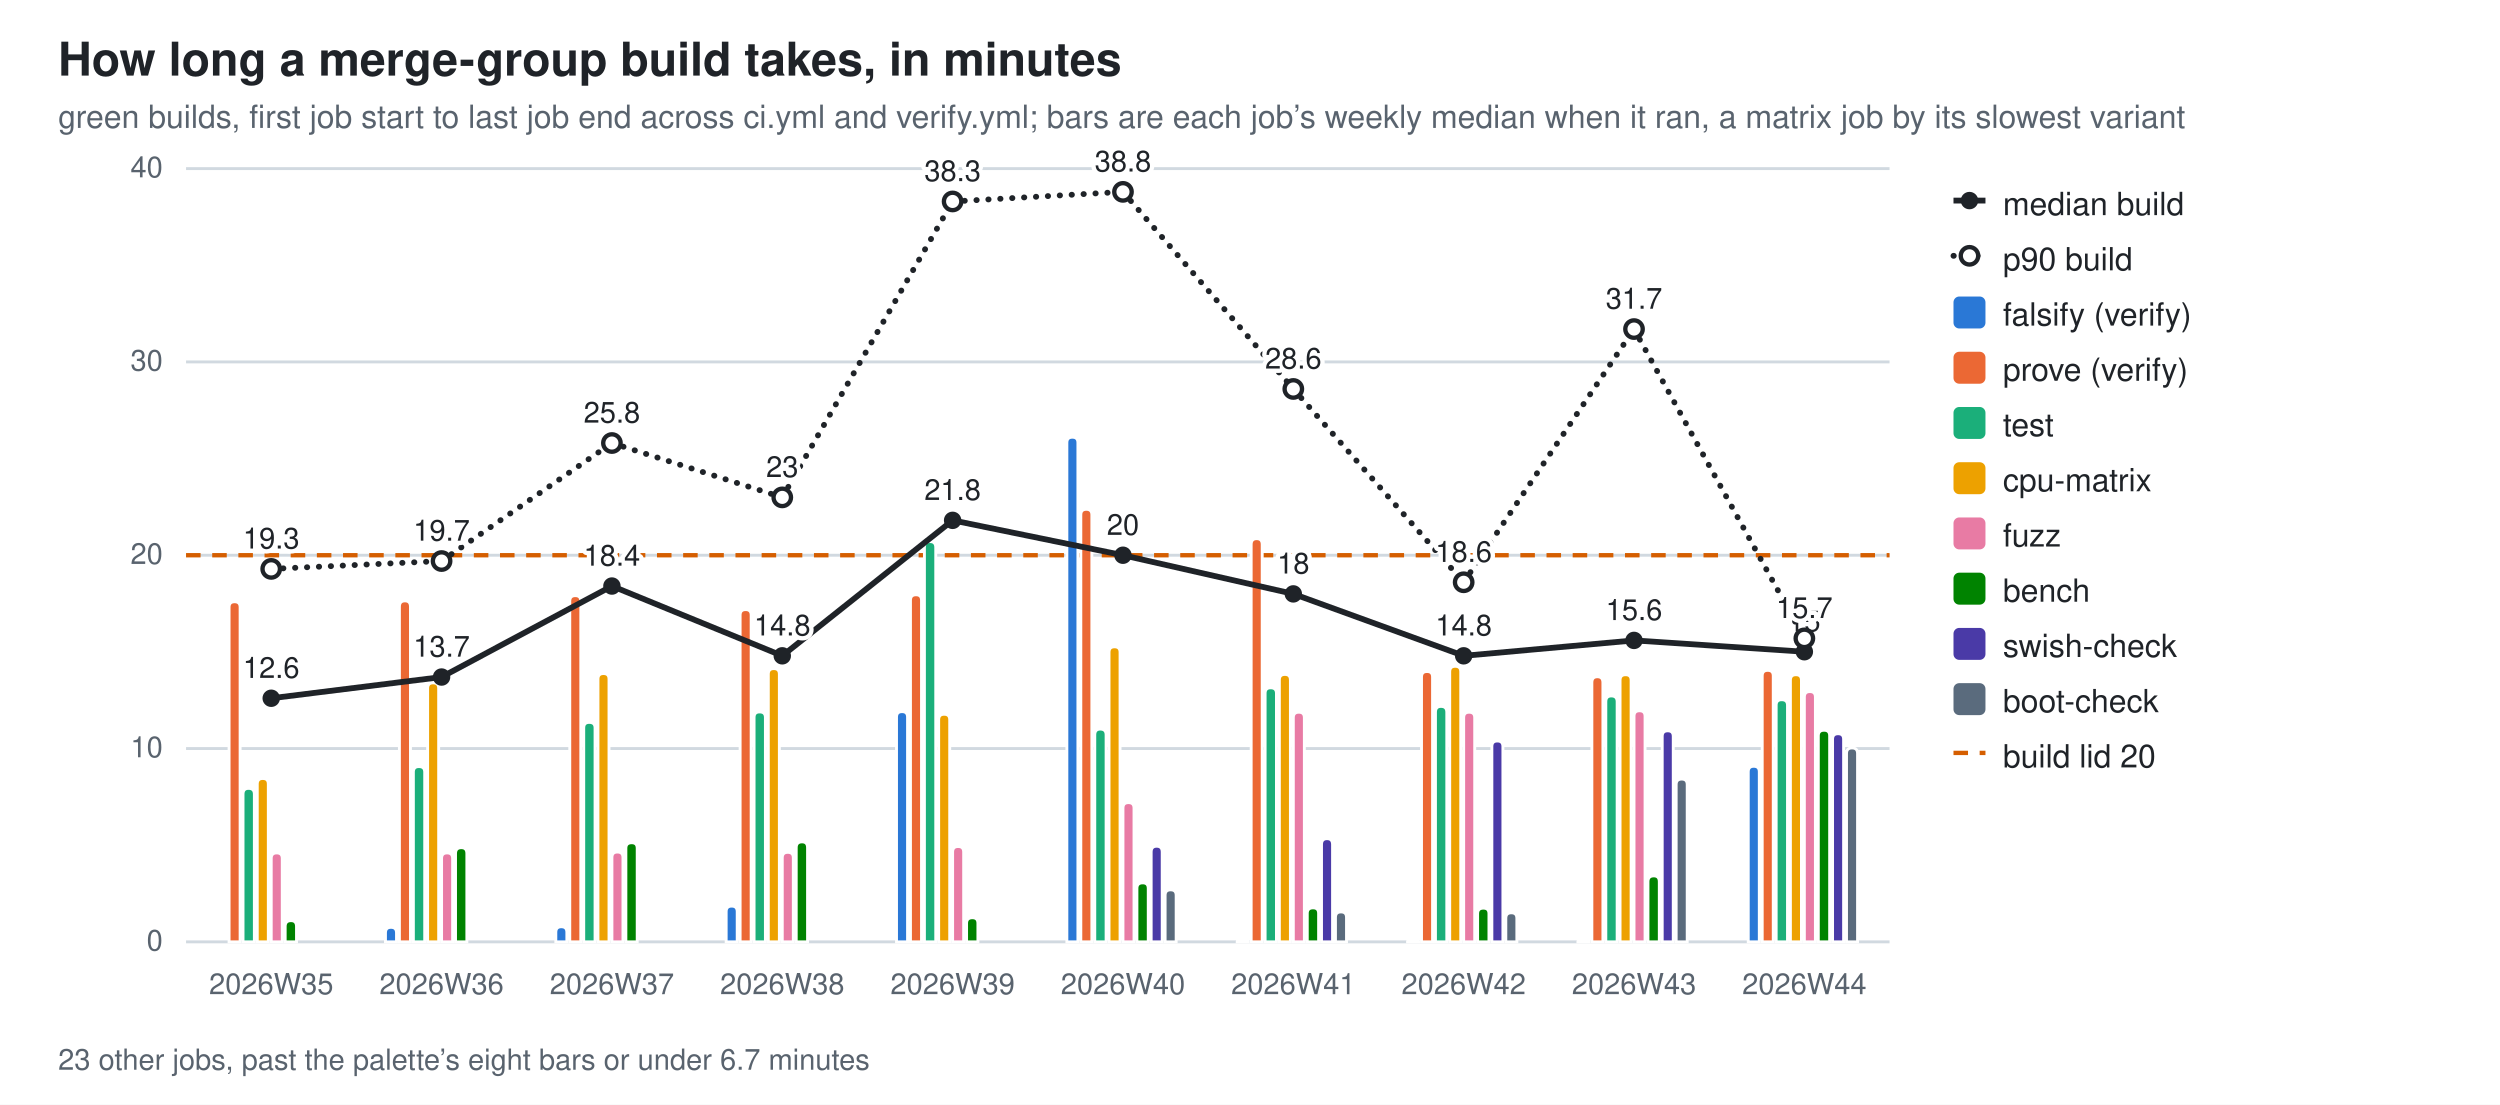
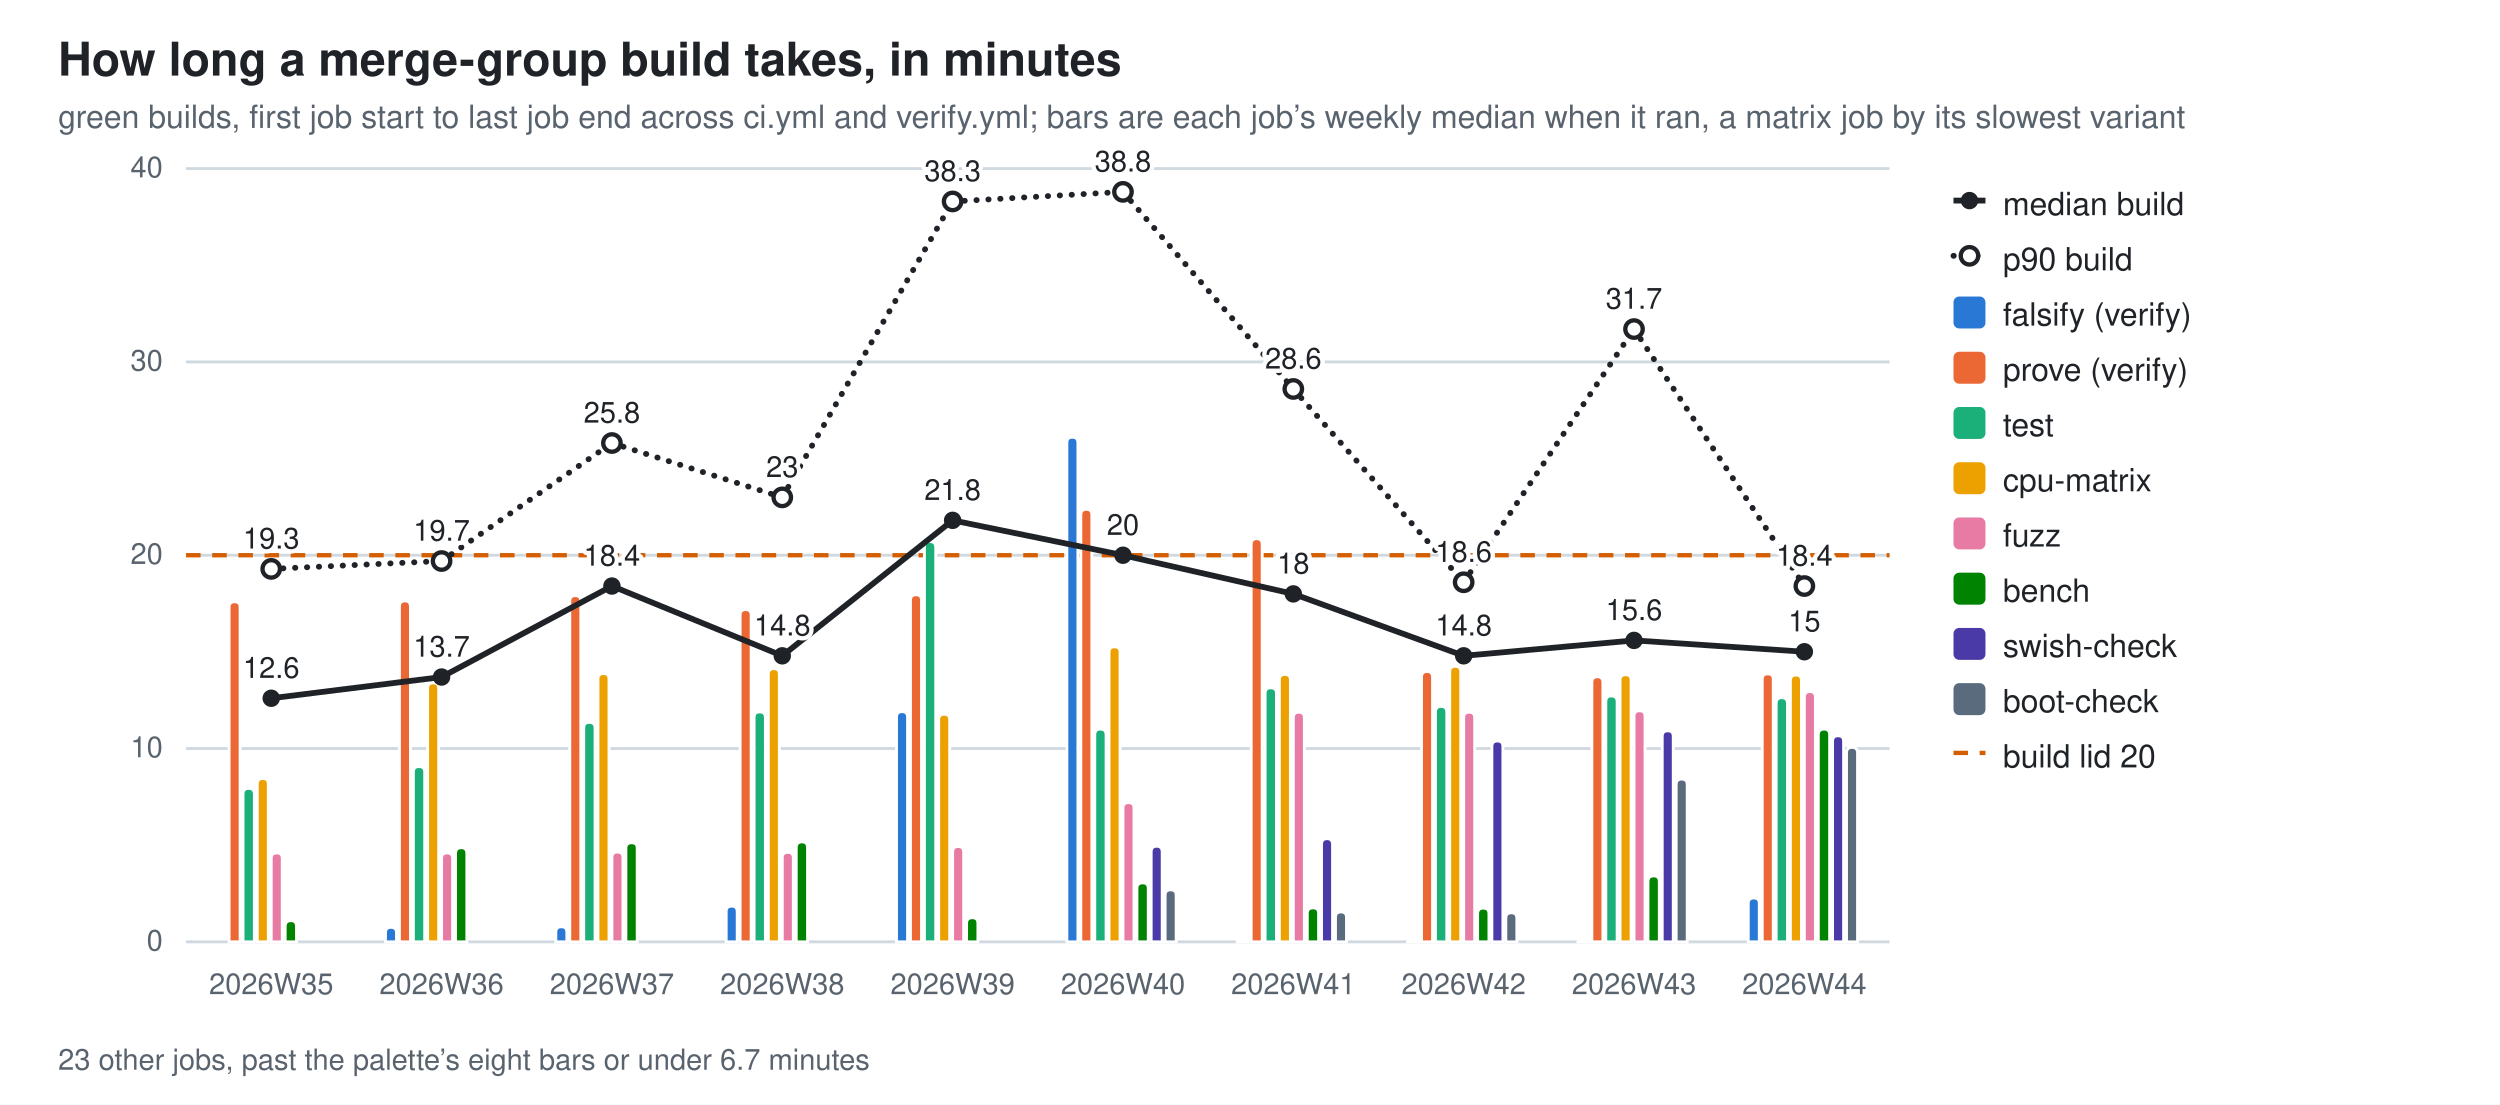
<svg xmlns="http://www.w3.org/2000/svg" width="860" height="380" viewBox="0 0 860 380" role="img" aria-label="How long a merge-group build takes, in minutes">
  <style>
  .bg{fill:#ffffff} .fg{fill:#1f2328} .mut{fill:#59636e} .grid{stroke:#d1d9e0}
  .seg{stroke:#ffffff;stroke-width:1} .tr{stroke:#1f2328;fill:none} .trd{fill:#1f2328} .trh{fill:#ffffff;stroke:#1f2328}
  .val{paint-order:stroke;stroke:#ffffff;stroke-width:3px;stroke-linejoin:round}
  .s0{fill:#2a78d6}  .s1{fill:#eb6834}  .s2{fill:#1baf7a}  .s3{fill:#eda100}  .s4{fill:#e87ba4}  .s5{fill:#008300}  .s6{fill:#4a3aa7}  .s7{fill:#5a6b7d}
  @media (prefers-color-scheme: dark){
    .bg{fill:#0d1117} .fg{fill:#e6edf3} .mut{fill:#9198a1} .grid{stroke:#30363d}
    .seg{stroke:#0d1117} .val{stroke:#0d1117} .tr{stroke:#e6edf3} .trd{fill:#e6edf3} .trh{fill:#0d1117;stroke:#e6edf3} .s0{fill:#3987e5} .s1{fill:#d95926} .s2{fill:#199e70} .s3{fill:#c98500} .s4{fill:#d55181} .s5{fill:#008300} .s6{fill:#9085e9} .s7{fill:#94a5b7}}
  text{font-family:-apple-system,BlinkMacSystemFont,"Segoe UI",Helvetica,Arial,sans-serif}
</style>
  <rect class="bg" width="860" height="380" />
  <text class="fg" x="20" y="26" font-size="16" font-weight="600">How long a merge-group build takes, in minutes</text>
  <text class="mut" x="20" y="44" font-size="11">green builds, first job start to last job end across ci.yml and verify.yml; bars are each job’s weekly median when it ran, a matrix job by its slowest variant</text>
  <line class="grid" x1="64" y1="324.0" x2="650.0" y2="324.0" stroke-width="1" />
  <text class="mut" x="56" y="327.0" font-size="10" text-anchor="end">0</text>
  <line class="grid" x1="64" y1="257.5" x2="650.0" y2="257.5" stroke-width="1" />
  <text class="mut" x="56" y="260.5" font-size="10" text-anchor="end">10</text>
  <line class="grid" x1="64" y1="191.0" x2="650.0" y2="191.0" stroke-width="1" />
  <text class="mut" x="56" y="194.0" font-size="10" text-anchor="end">20</text>
  <line class="grid" x1="64" y1="124.5" x2="650.0" y2="124.5" stroke-width="1" />
  <text class="mut" x="56" y="127.5" font-size="10" text-anchor="end">30</text>
  <line class="grid" x1="64" y1="58.0" x2="650.0" y2="58.0" stroke-width="1" />
  <text class="mut" x="56" y="61.0" font-size="10" text-anchor="end">40</text>
  <line x1="64" y1="191.0" x2="650.0" y2="191.0" stroke="#D55E00" stroke-width="1.5" stroke-dasharray="5 4" />
  <path class="seg s1" d="M78.8,324.0 V208.9 Q78.8,207.0 80.7,207.0 H80.7 Q82.6,207.0 82.6,208.9 V324.0 Z" />
  <path class="seg s2" d="M83.6,324.0 V273.2 Q83.6,271.2 85.5,271.2 H85.5 Q87.5,271.2 87.5,273.2 V324.0 Z" />
  <path class="seg s3" d="M88.5,324.0 V269.7 Q88.5,267.8 90.4,267.8 H90.4 Q92.3,267.8 92.3,269.7 V324.0 Z" />
  <path class="seg s4" d="M93.3,324.0 V295.3 Q93.3,293.4 95.2,293.4 H95.2 Q97.1,293.4 97.1,295.3 V324.0 Z" />
  <path class="seg s5" d="M98.1,324.0 V318.7 Q98.1,316.7 100.1,316.7 H100.1 Q102.0,316.7 102.0,318.7 V324.0 Z" />
  <text class="mut" x="93.3" y="342" font-size="10" text-anchor="middle">2026W35</text>
  <path class="seg s0" d="M132.6,324.0 V320.9 Q132.6,319.0 134.5,319.0 H134.5 Q136.4,319.0 136.4,320.9 V324.0 Z" />
  <path class="seg s1" d="M137.4,324.0 V208.7 Q137.4,206.7 139.3,206.7 H139.3 Q141.2,206.7 141.2,208.7 V324.0 Z" />
  <path class="seg s2" d="M142.2,324.0 V265.6 Q142.2,263.7 144.1,263.7 H144.1 Q146.1,263.7 146.1,265.6 V324.0 Z" />
  <path class="seg s3" d="M147.1,324.0 V236.8 Q147.1,234.9 149.0,234.9 H149.0 Q150.9,234.9 150.9,236.8 V324.0 Z" />
  <path class="seg s4" d="M151.9,324.0 V295.3 Q151.9,293.4 153.8,293.4 H153.8 Q155.7,293.4 155.7,295.3 V324.0 Z" />
  <path class="seg s5" d="M156.7,324.0 V293.6 Q156.7,291.6 158.7,291.6 H158.7 Q160.6,291.6 160.6,293.6 V324.0 Z" />
  <text class="mut" x="151.9" y="342" font-size="10" text-anchor="middle">2026W36</text>
  <path class="seg s0" d="M191.2,324.0 V320.7 Q191.2,318.8 193.1,318.8 H193.1 Q195.0,318.8 195.0,320.7 V324.0 Z" />
  <path class="seg s1" d="M196.0,324.0 V206.8 Q196.0,204.9 197.9,204.9 H197.9 Q199.8,204.9 199.8,206.8 V324.0 Z" />
  <path class="seg s2" d="M200.8,324.0 V250.4 Q200.8,248.5 202.7,248.5 H202.7 Q204.7,248.5 204.7,250.4 V324.0 Z" />
  <path class="seg s3" d="M205.7,324.0 V233.6 Q205.7,231.7 207.6,231.7 H207.6 Q209.5,231.7 209.5,233.6 V324.0 Z" />
  <path class="seg s4" d="M210.5,324.0 V295.0 Q210.5,293.1 212.4,293.1 H212.4 Q214.3,293.1 214.3,295.0 V324.0 Z" />
  <path class="seg s5" d="M215.3,324.0 V291.8 Q215.3,289.9 217.3,289.9 H217.3 Q219.2,289.9 219.2,291.8 V324.0 Z" />
  <text class="mut" x="210.5" y="342" font-size="10" text-anchor="middle">2026W37</text>
  <path class="seg s0" d="M249.8,324.0 V313.6 Q249.8,311.7 251.7,311.7 H251.7 Q253.6,311.7 253.6,313.6 V324.0 Z" />
  <path class="seg s1" d="M254.6,324.0 V211.6 Q254.6,209.7 256.5,209.7 H256.5 Q258.4,209.7 258.4,211.6 V324.0 Z" />
  <path class="seg s2" d="M259.4,324.0 V246.8 Q259.4,244.9 261.3,244.9 H261.3 Q263.3,244.9 263.3,246.8 V324.0 Z" />
  <path class="seg s3" d="M264.3,324.0 V231.9 Q264.3,230.0 266.2,230.0 H266.2 Q268.1,230.0 268.1,231.9 V324.0 Z" />
  <path class="seg s4" d="M269.1,324.0 V295.1 Q269.1,293.2 271.0,293.2 H271.0 Q272.9,293.2 272.9,295.1 V324.0 Z" />
  <path class="seg s5" d="M273.9,324.0 V291.6 Q273.9,289.6 275.9,289.6 H275.9 Q277.8,289.6 277.8,291.6 V324.0 Z" />
  <text class="mut" x="269.1" y="342" font-size="10" text-anchor="middle">2026W38</text>
  <path class="seg s0" d="M308.4,324.0 V246.7 Q308.4,244.8 310.3,244.8 H310.3 Q312.2,244.8 312.2,246.7 V324.0 Z" />
  <path class="seg s1" d="M313.2,324.0 V206.5 Q313.2,204.6 315.1,204.6 H315.1 Q317.0,204.6 317.0,206.5 V324.0 Z" />
  <path class="seg s2" d="M318.0,324.0 V188.3 Q318.0,186.3 319.9,186.3 H319.9 Q321.9,186.3 321.9,188.3 V324.0 Z" />
  <path class="seg s3" d="M322.9,324.0 V247.6 Q322.9,245.7 324.8,245.7 H324.8 Q326.7,245.7 326.7,247.6 V324.0 Z" />
  <path class="seg s4" d="M327.7,324.0 V293.1 Q327.7,291.2 329.6,291.2 H329.6 Q331.5,291.2 331.5,293.1 V324.0 Z" />
  <path class="seg s5" d="M332.5,324.0 V317.6 Q332.5,315.7 334.5,315.7 H334.5 Q336.4,315.7 336.4,317.6 V324.0 Z" />
  <text class="mut" x="327.7" y="342" font-size="10" text-anchor="middle">2026W39</text>
  <path class="seg s0" d="M367.0,324.0 V152.3 Q367.0,150.4 368.9,150.4 H368.9 Q370.8,150.4 370.8,152.3 V324.0 Z" />
  <path class="seg s1" d="M371.8,324.0 V177.1 Q371.8,175.2 373.7,175.2 H373.7 Q375.6,175.2 375.6,177.1 V324.0 Z" />
  <path class="seg s2" d="M376.6,324.0 V252.8 Q376.6,250.8 378.5,250.8 H378.5 Q380.5,250.8 380.5,252.8 V324.0 Z" />
  <path class="seg s3" d="M381.5,324.0 V224.4 Q381.5,222.5 383.4,222.5 H383.4 Q385.3,222.5 385.3,224.4 V324.0 Z" />
  <path class="seg s4" d="M386.3,324.0 V278.0 Q386.3,276.1 388.2,276.1 H388.2 Q390.1,276.1 390.1,278.0 V324.0 Z" />
  <path class="seg s5" d="M391.1,324.0 V305.6 Q391.1,303.7 393.1,303.7 H393.1 Q395.0,303.7 395.0,305.6 V324.0 Z" />
  <path class="seg s6" d="M396.0,324.0 V293.1 Q396.0,291.1 397.9,291.1 H397.9 Q399.8,291.1 399.8,293.1 V324.0 Z" />
  <path class="seg s7" d="M400.8,324.0 V308.0 Q400.8,306.1 402.7,306.1 H402.7 Q404.6,306.1 404.6,308.0 V324.0 Z" />
  <text class="mut" x="386.3" y="342" font-size="10" text-anchor="middle">2026W40</text>
  <path class="seg s0" d="M425.6,324.0 V323.8 Q425.6,323.6 425.8,323.6 H429.2 Q429.4,323.6 429.4,323.8 V324.0 Z" />
  <path class="seg s1" d="M430.4,324.0 V187.3 Q430.4,185.3 432.3,185.3 H432.3 Q434.2,185.3 434.2,187.3 V324.0 Z" />
  <path class="seg s2" d="M435.2,324.0 V238.5 Q435.2,236.6 437.1,236.6 H437.1 Q439.1,236.6 439.1,238.5 V324.0 Z" />
  <path class="seg s3" d="M440.1,324.0 V233.9 Q440.1,232.0 442.0,232.0 H442.0 Q443.9,232.0 443.9,233.9 V324.0 Z" />
  <path class="seg s4" d="M444.9,324.0 V246.9 Q444.9,245.0 446.8,245.0 H446.8 Q448.7,245.0 448.7,246.9 V324.0 Z" />
  <path class="seg s5" d="M449.7,324.0 V314.2 Q449.7,312.3 451.7,312.3 H451.7 Q453.6,312.3 453.6,314.2 V324.0 Z" />
  <path class="seg s6" d="M454.6,324.0 V290.5 Q454.6,288.5 456.5,288.5 H456.5 Q458.4,288.5 458.4,290.5 V324.0 Z" />
  <path class="seg s7" d="M459.4,324.0 V315.6 Q459.4,313.7 461.3,313.7 H461.3 Q463.2,313.7 463.2,315.6 V324.0 Z" />
  <text class="mut" x="444.9" y="342" font-size="10" text-anchor="middle">2026W41</text>
  <path class="seg s0" d="M484.2,324.0 V323.8 Q484.2,323.6 484.4,323.6 H487.8 Q488.0,323.6 488.0,323.8 V324.0 Z" />
  <path class="seg s1" d="M489.0,324.0 V232.9 Q489.0,231.0 490.9,231.0 H490.9 Q492.8,231.0 492.8,232.9 V324.0 Z" />
  <path class="seg s2" d="M493.8,324.0 V245.0 Q493.8,243.0 495.7,243.0 H495.7 Q497.7,243.0 497.7,245.0 V324.0 Z" />
  <path class="seg s3" d="M498.7,324.0 V231.1 Q498.7,229.2 500.6,229.2 H500.6 Q502.5,229.2 502.5,231.1 V324.0 Z" />
  <path class="seg s4" d="M503.5,324.0 V246.9 Q503.5,245.0 505.4,245.0 H505.4 Q507.3,245.0 507.3,246.9 V324.0 Z" />
  <path class="seg s5" d="M508.3,324.0 V314.3 Q508.3,312.4 510.3,312.4 H510.3 Q512.2,312.4 512.2,314.3 V324.0 Z" />
  <path class="seg s6" d="M513.2,324.0 V256.8 Q513.2,254.9 515.1,254.9 H515.1 Q517.0,254.9 517.0,256.8 V324.0 Z" />
  <path class="seg s7" d="M518.0,324.0 V315.9 Q518.0,314.0 519.9,314.0 H519.9 Q521.8,314.0 521.8,315.9 V324.0 Z" />
  <text class="mut" x="503.5" y="342" font-size="10" text-anchor="middle">2026W42</text>
  <path class="seg s0" d="M542.8,324.0 V323.8 Q542.8,323.6 543.0,323.6 H546.4 Q546.6,323.6 546.6,323.8 V324.0 Z" />
  <path class="seg s1" d="M547.6,324.0 V234.8 Q547.6,232.8 549.5,232.8 H549.5 Q551.4,232.8 551.4,234.8 V324.0 Z" />
  <path class="seg s2" d="M552.4,324.0 V241.4 Q552.4,239.4 554.3,239.4 H554.3 Q556.3,239.4 556.3,241.4 V324.0 Z" />
  <path class="seg s3" d="M557.3,324.0 V234.0 Q557.3,232.1 559.2,232.1 H559.2 Q561.1,232.1 561.1,234.0 V324.0 Z" />
  <path class="seg s4" d="M562.1,324.0 V246.4 Q562.1,244.5 564.0,244.5 H564.0 Q565.9,244.5 565.9,246.4 V324.0 Z" />
  <path class="seg s5" d="M566.9,324.0 V303.3 Q566.9,301.3 568.9,301.3 H568.9 Q570.8,301.3 570.8,303.3 V324.0 Z" />
  <path class="seg s6" d="M571.8,324.0 V253.3 Q571.8,251.4 573.7,251.4 H573.7 Q575.6,251.4 575.6,253.3 V324.0 Z" />
  <path class="seg s7" d="M576.6,324.0 V269.9 Q576.6,268.0 578.5,268.0 H578.5 Q580.4,268.0 580.4,269.9 V324.0 Z" />
  <text class="mut" x="562.1" y="342" font-size="10" text-anchor="middle">2026W43</text>
-   <path class="seg s0" d="M601.4,324.0 V265.5 Q601.4,263.6 603.3,263.6 H603.3 Q605.2,263.6 605.2,265.5 V324.0 Z" />
-   <path class="seg s1" d="M606.2,324.0 V232.5 Q606.2,230.6 608.1,230.6 H608.1 Q610.0,230.6 610.0,232.5 V324.0 Z" />
-   <path class="seg s2" d="M611.0,324.0 V242.6 Q611.0,240.7 612.9,240.7 H612.9 Q614.9,240.7 614.9,242.6 V324.0 Z" />
-   <path class="seg s3" d="M615.9,324.0 V234.0 Q615.9,232.1 617.8,232.1 H617.8 Q619.7,232.1 619.7,234.0 V324.0 Z" />
+   <path class="seg s0" d="M601.4,324.0 V310.8 Q601.4,308.9 603.3,308.9 H603.3 Q605.2,308.9 605.2,310.8 V324.0 Z" />
+   <path class="seg s1" d="M606.2,324.0 V233.7 Q606.2,231.8 608.1,231.8 H608.1 Q610.0,231.8 610.0,233.7 V324.0 Z" />
+   <path class="seg s2" d="M611.0,324.0 V242.0 Q611.0,240.0 612.9,240.0 H612.9 Q614.9,240.0 614.9,242.0 V324.0 Z" />
+   <path class="seg s3" d="M615.9,324.0 V234.1 Q615.9,232.2 617.8,232.2 H617.8 Q619.7,232.2 619.7,234.1 V324.0 Z" />
  <path class="seg s4" d="M620.7,324.0 V239.8 Q620.7,237.9 622.6,237.9 H622.6 Q624.5,237.9 624.5,239.8 V324.0 Z" />
-   <path class="seg s5" d="M625.5,324.0 V253.1 Q625.5,251.2 627.5,251.2 H627.5 Q629.4,251.2 629.4,253.1 V324.0 Z" />
-   <path class="seg s6" d="M630.4,324.0 V254.3 Q630.4,252.4 632.3,252.4 H632.3 Q634.2,252.4 634.2,254.3 V324.0 Z" />
-   <path class="seg s7" d="M635.2,324.0 V259.2 Q635.2,257.3 637.1,257.3 H637.1 Q639.0,257.3 639.0,259.2 V324.0 Z" />
+   <path class="seg s5" d="M625.5,324.0 V252.8 Q625.5,250.8 627.5,250.8 H627.5 Q629.4,250.8 629.4,252.8 V324.0 Z" />
+   <path class="seg s6" d="M630.4,324.0 V255.0 Q630.4,253.1 632.3,253.1 H632.3 Q634.2,253.1 634.2,255.0 V324.0 Z" />
+   <path class="seg s7" d="M635.2,324.0 V259.0 Q635.2,257.1 637.1,257.1 H637.1 Q639.0,257.1 639.0,259.0 V324.0 Z" />
  <text class="mut" x="620.7" y="342" font-size="10" text-anchor="middle">2026W44</text>
  <line class="tr" x1="93.3" y1="240.2" x2="151.9" y2="232.9" stroke-width="2" />
  <line class="tr" x1="151.9" y1="232.9" x2="210.5" y2="201.6" stroke-width="2" />
  <line class="tr" x1="210.5" y1="201.6" x2="269.1" y2="225.6" stroke-width="2" />
  <line class="tr" x1="269.1" y1="225.6" x2="327.7" y2="179.0" stroke-width="2" />
  <line class="tr" x1="327.7" y1="179.0" x2="386.3" y2="191.0" stroke-width="2" />
  <line class="tr" x1="386.3" y1="191.0" x2="444.9" y2="204.3" stroke-width="2" />
  <line class="tr" x1="444.9" y1="204.3" x2="503.5" y2="225.6" stroke-width="2" />
  <line class="tr" x1="503.5" y1="225.6" x2="562.1" y2="220.3" stroke-width="2" />
  <line class="tr" x1="562.1" y1="220.3" x2="620.7" y2="224.2" stroke-width="2" />
  <circle class="trd" cx="93.3" cy="240.2" r="3" />
  <text class="fg val" x="93.3" y="233.2" font-size="10" text-anchor="middle">12.6</text>
  <circle class="trd" cx="151.9" cy="232.9" r="3" />
  <text class="fg val" x="151.9" y="225.9" font-size="10" text-anchor="middle">13.7</text>
  <circle class="trd" cx="210.5" cy="201.6" r="3" />
  <text class="fg val" x="210.5" y="194.6" font-size="10" text-anchor="middle">18.4</text>
  <circle class="trd" cx="269.1" cy="225.6" r="3" />
  <text class="fg val" x="269.1" y="218.6" font-size="10" text-anchor="middle">14.8</text>
  <circle class="trd" cx="327.7" cy="179.0" r="3" />
  <text class="fg val" x="327.7" y="172.0" font-size="10" text-anchor="middle">21.8</text>
  <circle class="trd" cx="386.3" cy="191.0" r="3" />
  <text class="fg val" x="386.3" y="184.0" font-size="10" text-anchor="middle">20</text>
  <circle class="trd" cx="444.9" cy="204.3" r="3" />
  <text class="fg val" x="444.9" y="197.3" font-size="10" text-anchor="middle">18</text>
  <circle class="trd" cx="503.5" cy="225.6" r="3" />
  <text class="fg val" x="503.5" y="218.6" font-size="10" text-anchor="middle">14.8</text>
  <circle class="trd" cx="562.1" cy="220.3" r="3" />
  <text class="fg val" x="562.1" y="213.3" font-size="10" text-anchor="middle">15.6</text>
  <circle class="trd" cx="620.7" cy="224.2" r="3" />
  <text class="fg val" x="620.7" y="217.2" font-size="10" text-anchor="middle">15</text>
  <line class="tr" x1="93.3" y1="195.7" x2="151.9" y2="193.0" stroke-width="2" stroke-dasharray="0.1 4" stroke-linecap="round" />
  <line class="tr" x1="151.9" y1="193.0" x2="210.5" y2="152.4" stroke-width="2" stroke-dasharray="0.1 4" stroke-linecap="round" />
  <line class="tr" x1="210.5" y1="152.4" x2="269.1" y2="171.1" stroke-width="2" stroke-dasharray="0.1 4" stroke-linecap="round" />
  <line class="tr" x1="269.1" y1="171.1" x2="327.7" y2="69.3" stroke-width="2" stroke-dasharray="0.1 4" stroke-linecap="round" />
  <line class="tr" x1="327.7" y1="69.3" x2="386.3" y2="66.0" stroke-width="2" stroke-dasharray="0.1 4" stroke-linecap="round" />
  <line class="tr" x1="386.3" y1="66.0" x2="444.9" y2="133.8" stroke-width="2" stroke-dasharray="0.1 4" stroke-linecap="round" />
  <line class="tr" x1="444.9" y1="133.8" x2="503.5" y2="200.3" stroke-width="2" stroke-dasharray="0.1 4" stroke-linecap="round" />
  <line class="tr" x1="503.5" y1="200.3" x2="562.1" y2="113.2" stroke-width="2" stroke-dasharray="0.1 4" stroke-linecap="round" />
-   <line class="tr" x1="562.1" y1="113.2" x2="620.7" y2="219.6" stroke-width="2" stroke-dasharray="0.1 4" stroke-linecap="round" />
+   <line class="tr" x1="562.1" y1="113.2" x2="620.7" y2="201.6" stroke-width="2" stroke-dasharray="0.1 4" stroke-linecap="round" />
  <circle class="trh" cx="93.3" cy="195.7" r="3" stroke-width="1.5" />
  <text class="fg val" x="93.3" y="188.7" font-size="10" text-anchor="middle">19.3</text>
  <circle class="trh" cx="151.9" cy="193.0" r="3" stroke-width="1.5" />
  <text class="fg val" x="151.9" y="186.0" font-size="10" text-anchor="middle">19.7</text>
  <circle class="trh" cx="210.5" cy="152.4" r="3" stroke-width="1.5" />
  <text class="fg val" x="210.5" y="145.4" font-size="10" text-anchor="middle">25.8</text>
  <circle class="trh" cx="269.1" cy="171.1" r="3" stroke-width="1.5" />
  <text class="fg val" x="269.1" y="164.1" font-size="10" text-anchor="middle">23</text>
  <circle class="trh" cx="327.7" cy="69.3" r="3" stroke-width="1.5" />
  <text class="fg val" x="327.7" y="62.3" font-size="10" text-anchor="middle">38.3</text>
  <circle class="trh" cx="386.3" cy="66.0" r="3" stroke-width="1.5" />
  <text class="fg val" x="386.3" y="59.0" font-size="10" text-anchor="middle">38.8</text>
  <circle class="trh" cx="444.9" cy="133.8" r="3" stroke-width="1.5" />
  <text class="fg val" x="444.9" y="126.8" font-size="10" text-anchor="middle">28.6</text>
  <circle class="trh" cx="503.5" cy="200.3" r="3" stroke-width="1.5" />
  <text class="fg val" x="503.5" y="193.3" font-size="10" text-anchor="middle">18.6</text>
  <circle class="trh" cx="562.1" cy="113.2" r="3" stroke-width="1.5" />
  <text class="fg val" x="562.1" y="106.2" font-size="10" text-anchor="middle">31.7</text>
-   <circle class="trh" cx="620.7" cy="219.6" r="3" stroke-width="1.5" />
-   <text class="fg val" x="620.7" y="212.6" font-size="10" text-anchor="middle">15.7</text>
+   <circle class="trh" cx="620.7" cy="201.6" r="3" stroke-width="1.5" />
+   <text class="fg val" x="620.7" y="194.6" font-size="10" text-anchor="middle">18.4</text>
  <text class="mut" x="20" y="368" font-size="10">23 other jobs, past the palette’s eight bars or under 6.7 minutes</text>
  <line class="tr" x1="672" y1="69" x2="683" y2="69" stroke-width="2" />
  <circle class="trd" cx="677.5" cy="69" r="3" />
  <text class="fg" y="74" font-size="11">
    <tspan x="689" dy="0">median build</tspan>
  </text>
  <line class="tr" x1="672" y1="88" x2="683" y2="88" stroke-width="2" stroke-dasharray="0.1 4" stroke-linecap="round" />
  <circle class="trh" cx="677.5" cy="88" r="3" stroke-width="1.5" />
  <text class="fg" y="93" font-size="11">
    <tspan x="689" dy="0">p90 build</tspan>
  </text>
  <rect class="s0" x="672" y="102" width="11" height="11" rx="2" />
  <text class="fg" y="112" font-size="11">
    <tspan x="689" dy="0">falsify (verify)</tspan>
  </text>
  <rect class="s1" x="672" y="121" width="11" height="11" rx="2" />
  <text class="fg" y="131" font-size="11">
    <tspan x="689" dy="0">prove (verify)</tspan>
  </text>
  <rect class="s2" x="672" y="140" width="11" height="11" rx="2" />
  <text class="fg" y="150" font-size="11">
    <tspan x="689" dy="0">test</tspan>
  </text>
  <rect class="s3" x="672" y="159" width="11" height="11" rx="2" />
  <text class="fg" y="169" font-size="11">
    <tspan x="689" dy="0">cpu-matrix</tspan>
  </text>
  <rect class="s4" x="672" y="178" width="11" height="11" rx="2" />
  <text class="fg" y="188" font-size="11">
    <tspan x="689" dy="0">fuzz</tspan>
  </text>
  <rect class="s5" x="672" y="197" width="11" height="11" rx="2" />
  <text class="fg" y="207" font-size="11">
    <tspan x="689" dy="0">bench</tspan>
  </text>
  <rect class="s6" x="672" y="216" width="11" height="11" rx="2" />
  <text class="fg" y="226" font-size="11">
    <tspan x="689" dy="0">swish-check</tspan>
  </text>
  <rect class="s7" x="672" y="235" width="11" height="11" rx="2" />
  <text class="fg" y="245" font-size="11">
    <tspan x="689" dy="0">boot-check</tspan>
  </text>
  <line x1="672" y1="259" x2="683" y2="259" stroke="#D55E00" stroke-width="1.5" stroke-dasharray="5 4" />
  <text class="fg" x="689" y="264" font-size="11">build lid 20</text>
</svg>
